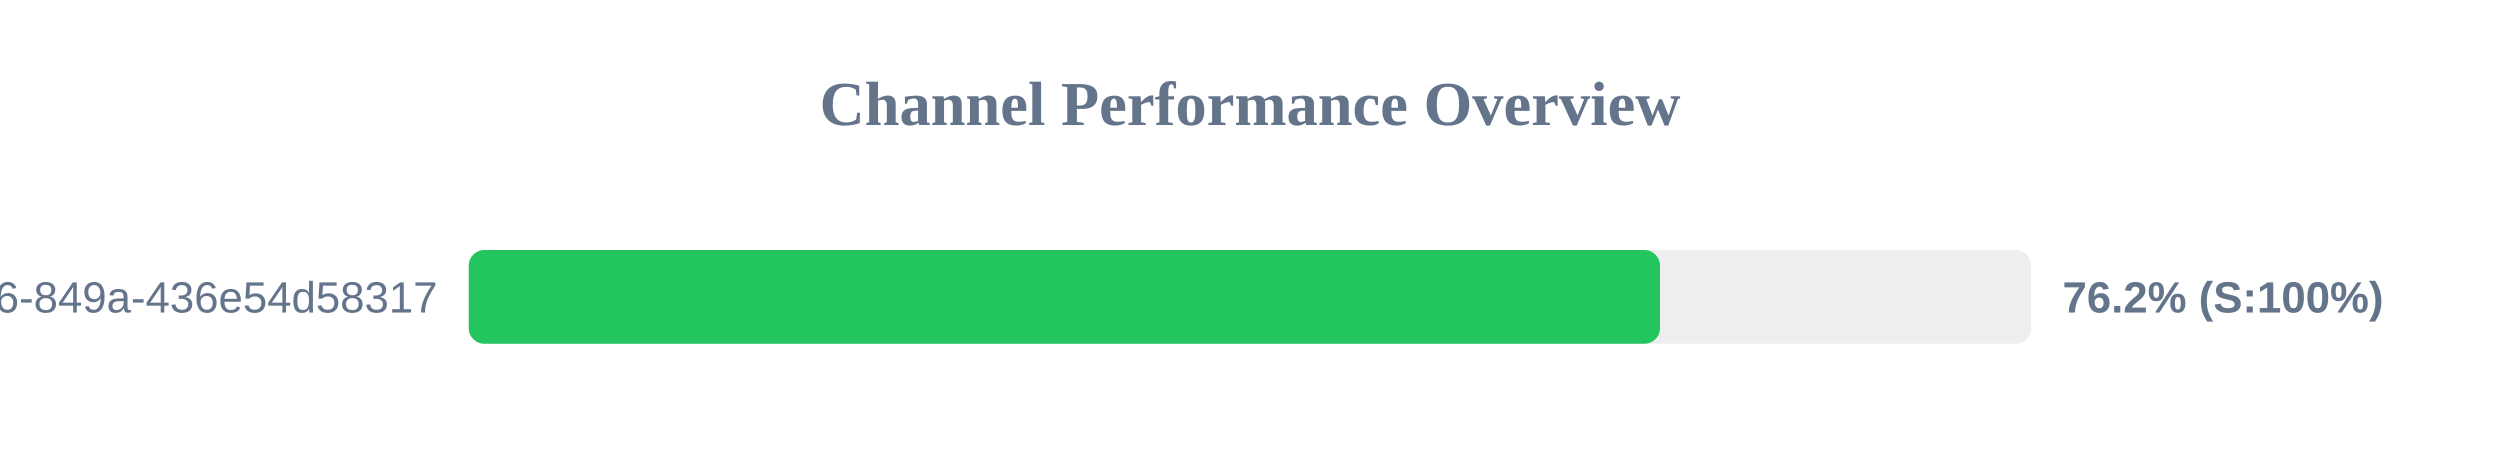
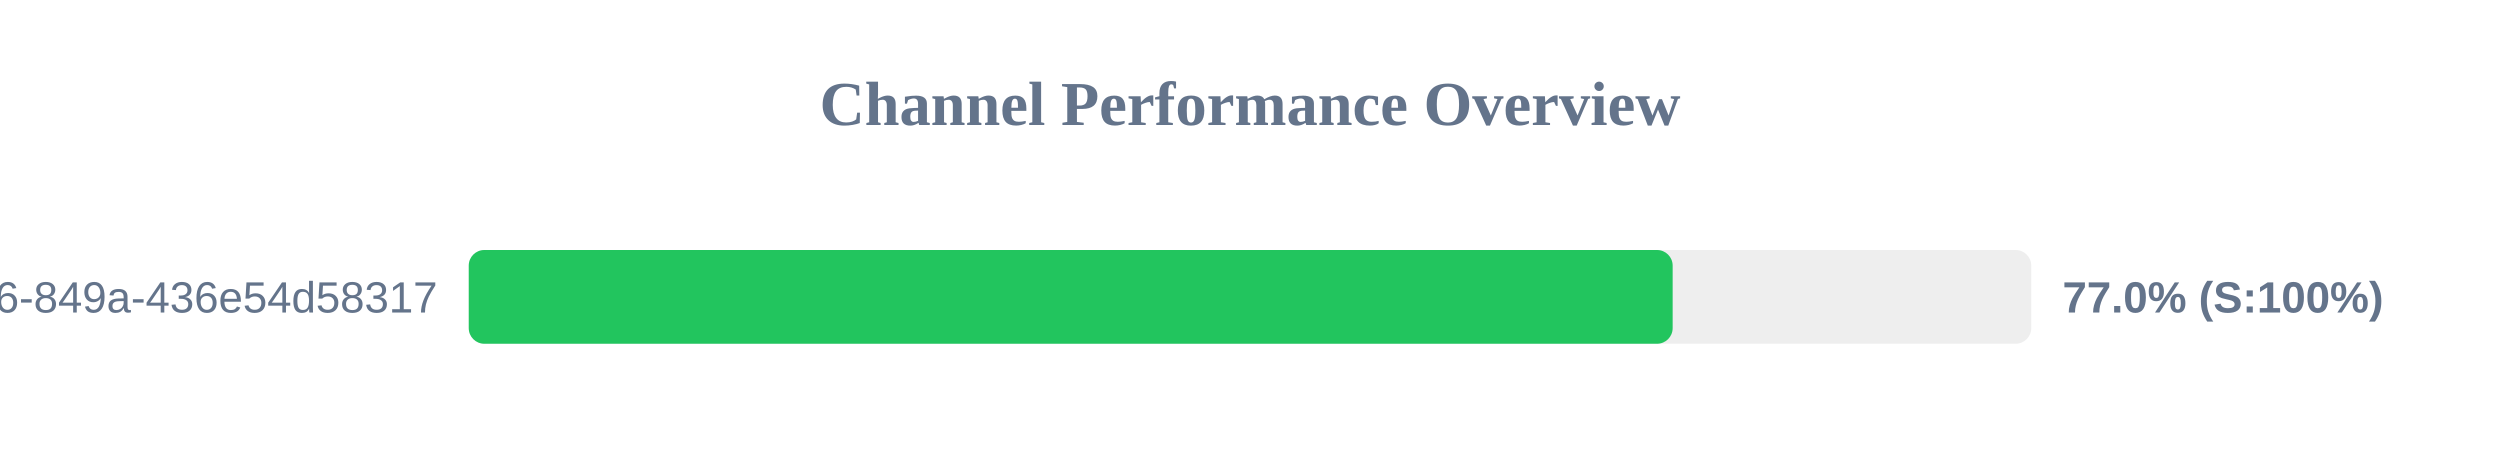
<svg xmlns="http://www.w3.org/2000/svg" width="800" height="150" version="1.1">
  <style>
        .row { font: 14px Arial; fill: #64748b; }
        .score { font: bold 14px Arial; fill: #64748b; }
    </style>
  <text x="400" y="40" text-anchor="middle" font-size="20px" font-weight="bold" fill="#64748b">Channel Performance Overview</text>
  <rect x="150" y="80" width="500" height="30" fill="#eee" rx="5" />
-   <rect x="150" y="80" width="381.2" height="30" fill="#22c55e" rx="5" />
+   <rect x="150" y="80" width="385.25" height="30" fill="#22c55e" rx="5" />
  <text x="140" y="100" text-anchor="end" class="row">?uuid=29fbd51f-03c8-4d76-849a-436e54d58317</text>
-   <text x="660" y="100" text-anchor="start" class="score">76.2% (S:100%)</text>
+   <text x="660" y="100" text-anchor="start" class="score">77.0% (S:100%)</text>
</svg>
